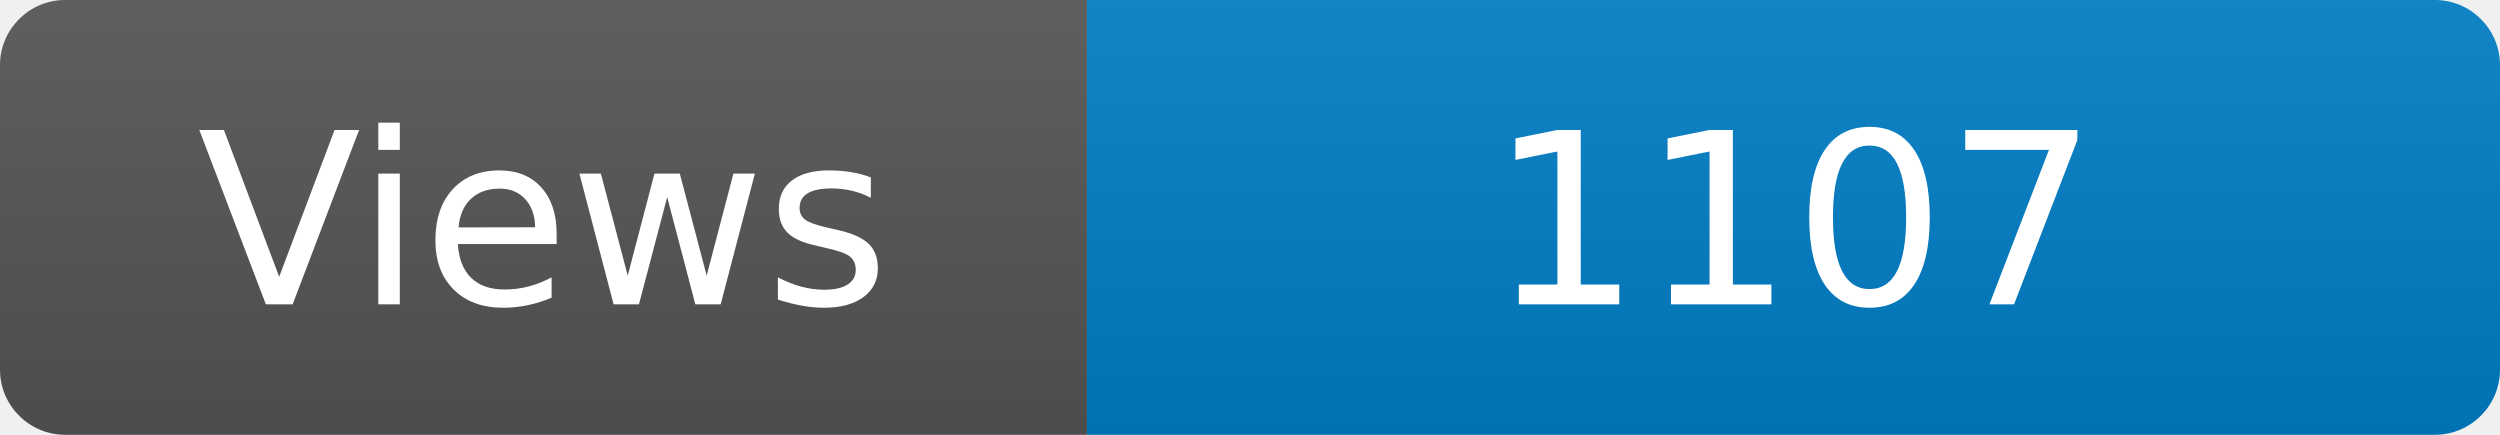
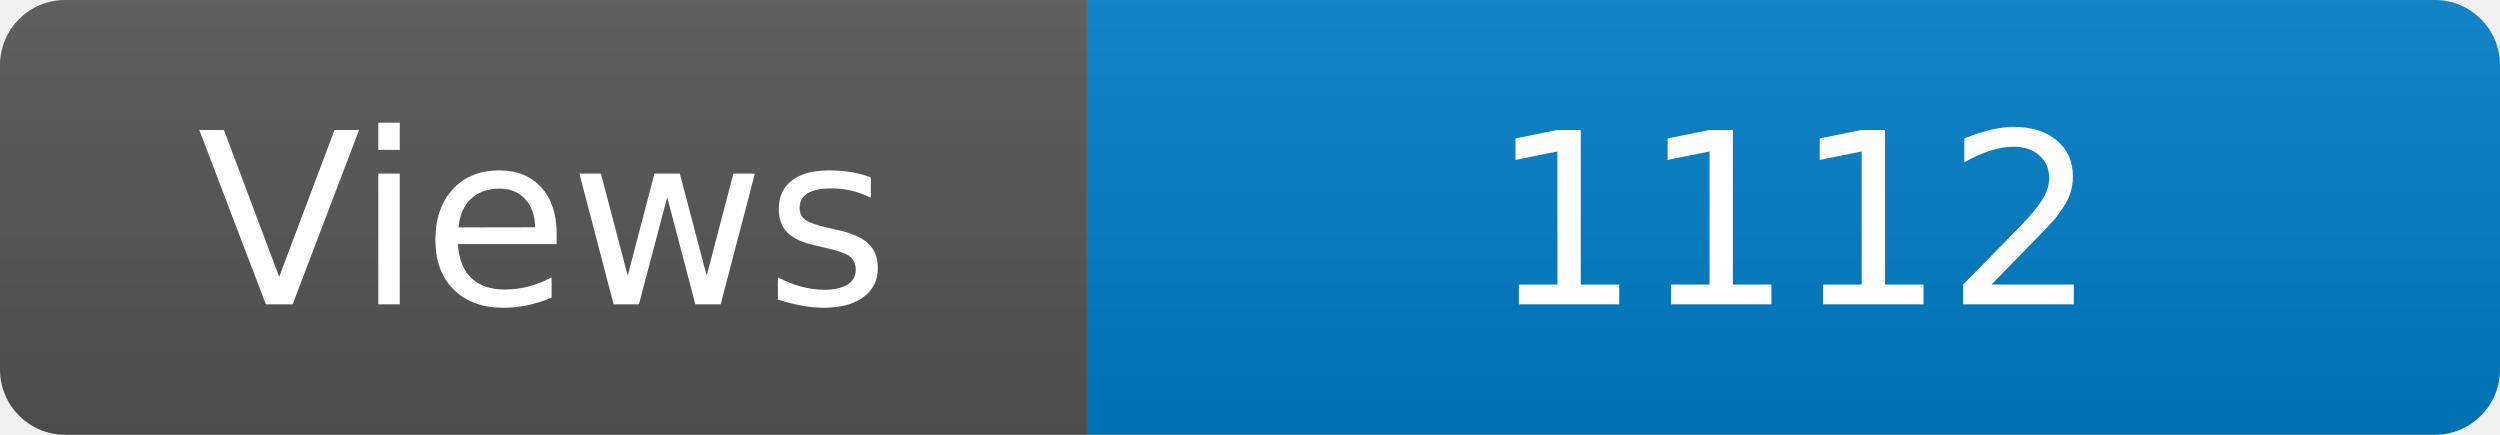
<svg xmlns="http://www.w3.org/2000/svg" width="115" height="20" role="img" aria-label="Maintained?: yes">
  <linearGradient id="s" x2="0" y2="100%">
    <stop offset="0" stop-color="#bbb" stop-opacity=".1" />
    <stop offset="1" stop-opacity=".1" />
  </linearGradient>
  <clipPath id="r">
    <rect width="115" height="20" rx="3" fill="#fff" />
  </clipPath>
  <g clip-path="url(#r)">
    <rect width="50" height="20" fill="#555" />
    <rect x="50" width="160" height="20" fill="#007ec6" />
    <rect width="115" height="20" fill="url(#s)" />
  </g>
  <g fill="#fff" text-anchor="middle" font-family="Verdana,Geneva,DejaVu Sans,sans-serif" font-size="110">
    <text x="250" y="140" transform="scale(.1)" fill="#fff">Views</text>
-     <text x="825" y="140" transform="scale(.1)" fill="#fff">1107</text>
+     <text x="825" y="140" transform="scale(.1)" fill="#fff">1112</text>
  </g>
</svg>
